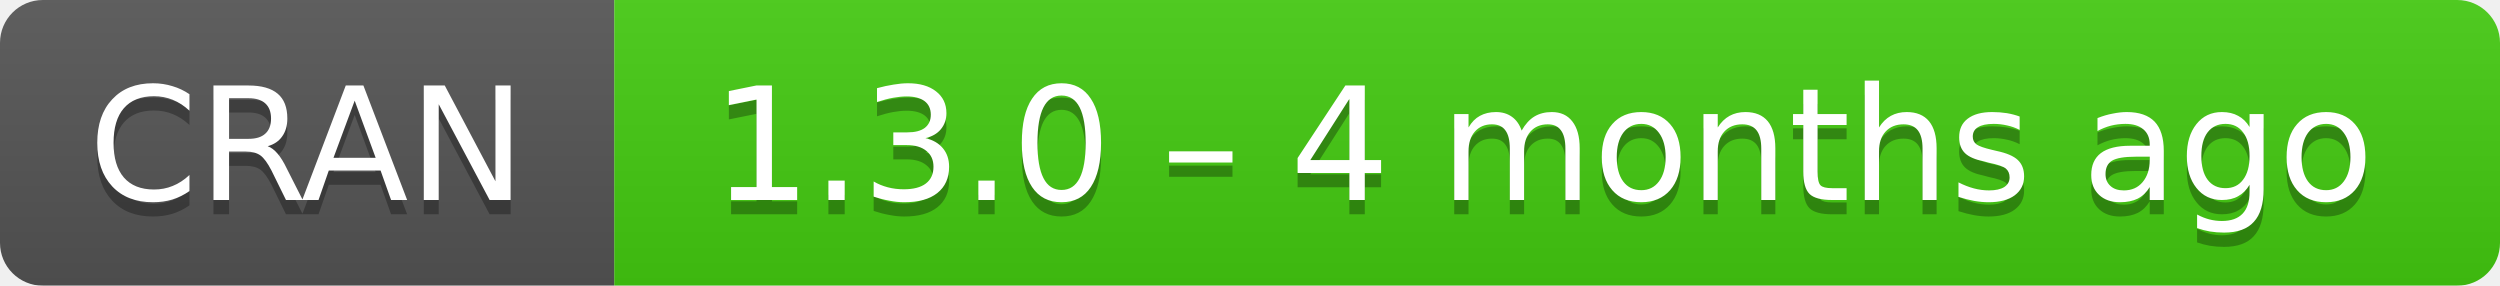
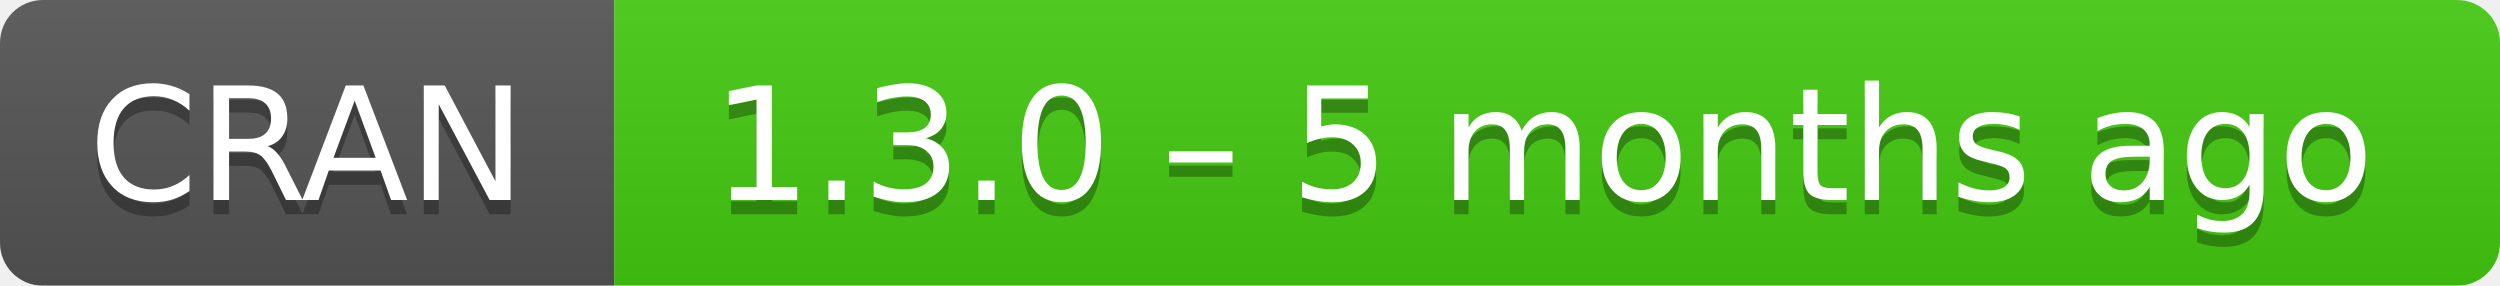
- <svg xmlns="http://www.w3.org/2000/svg" width="175" height="20" aria-label="CRAN 1.3.0 – 4 months ago">
+ <svg xmlns="http://www.w3.org/2000/svg" width="175" height="20" aria-label="CRAN 1.3.0 – 5 months ago">
  <linearGradient id="b" x2="0" y2="100%">
    <stop offset="0" stop-color="#bbb" stop-opacity=".1" />
    <stop offset="1" stop-opacity=".1" />
  </linearGradient>
  <mask id="a">
    <rect width="175" height="20" rx="3" fill="#fff" />
  </mask>
  <g mask="url(#a)">
    <path fill="#555" d="M0 0h43v20H0z" />
    <path fill="#4c1" d="M43 0h153v20H43z" />
    <path fill="url(#b)" d="M0 0h175v20H0z" />
  </g>
  <g fill="#fff" text-anchor="middle" font-family="DejaVu Sans,Verdana,Geneva,sans-serif" font-size="11">
    <text x="21.5" y="15" fill="#010101" fill-opacity=".3">
      CRAN
    </text>
    <text x="21.5" y="14">
      CRAN
    </text>
    <text x="108" y="15" fill="#010101" fill-opacity=".3">
-       1.3.0 – 4 months ago
+       1.3.0 – 5 months ago
    </text>
    <text x="108" y="14">
-       1.3.0 – 4 months ago
+       1.3.0 – 5 months ago
    </text>
  </g>
</svg>
